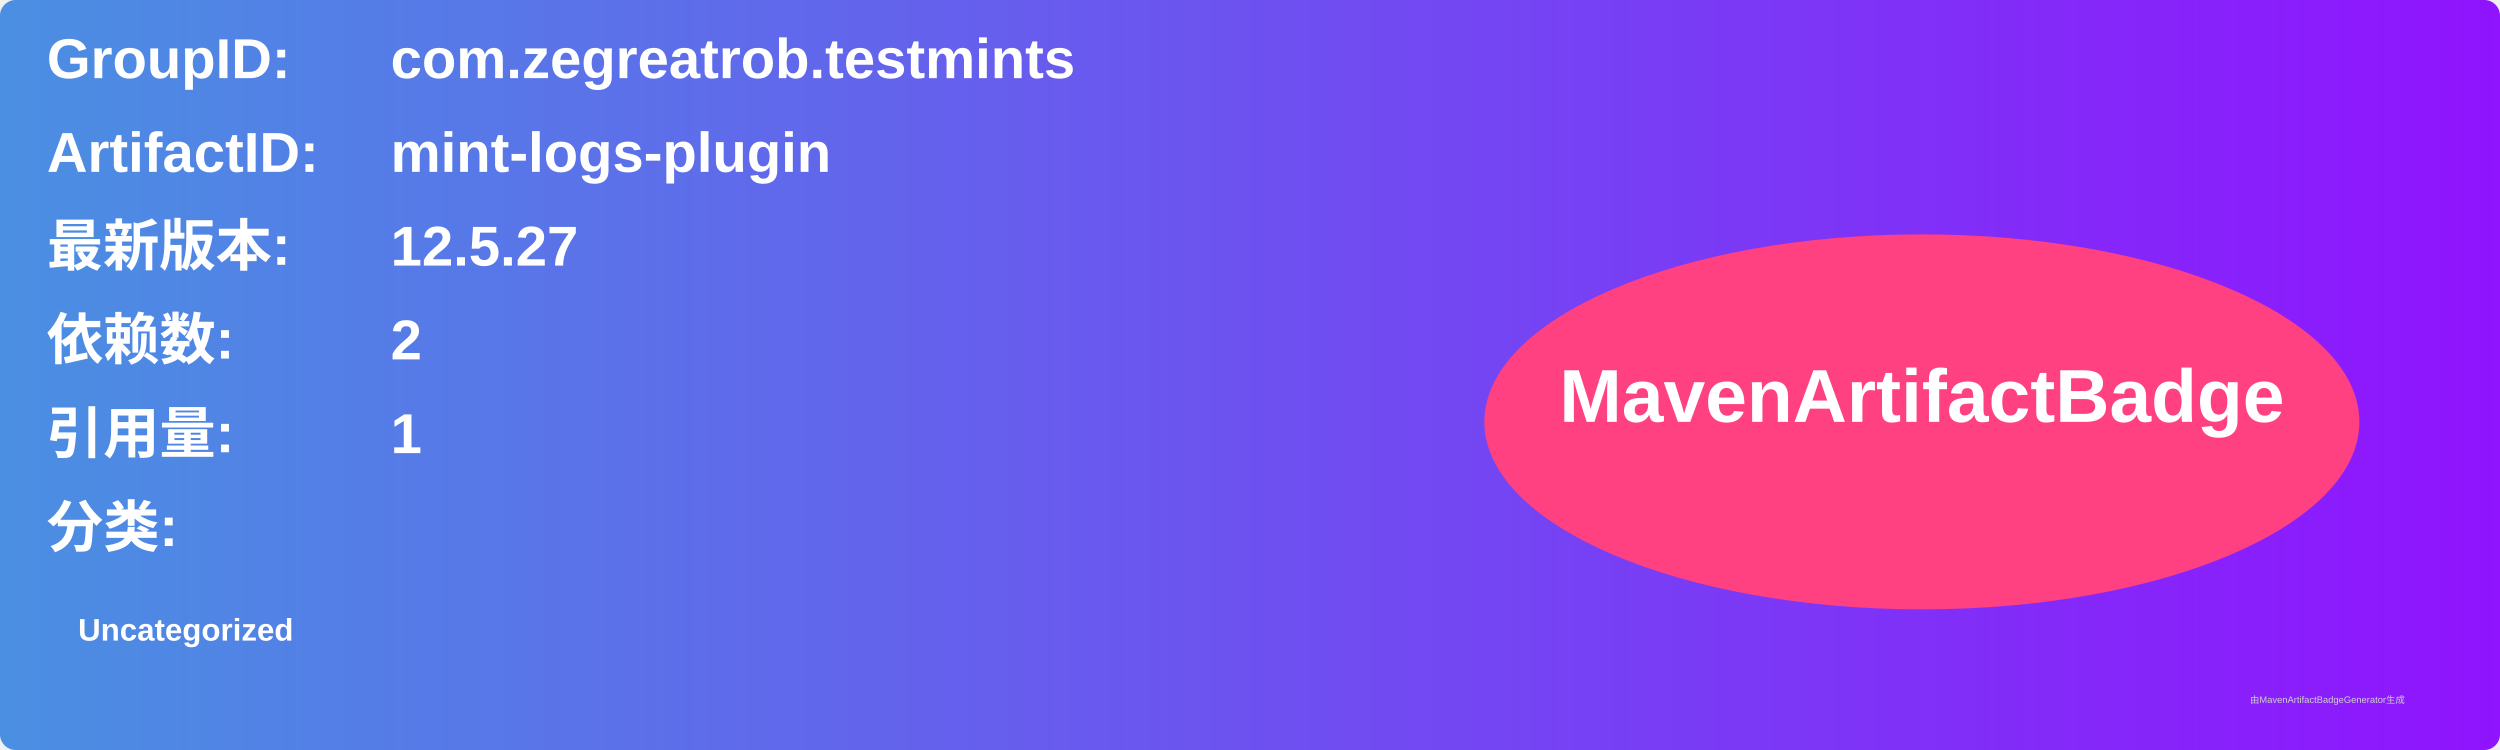
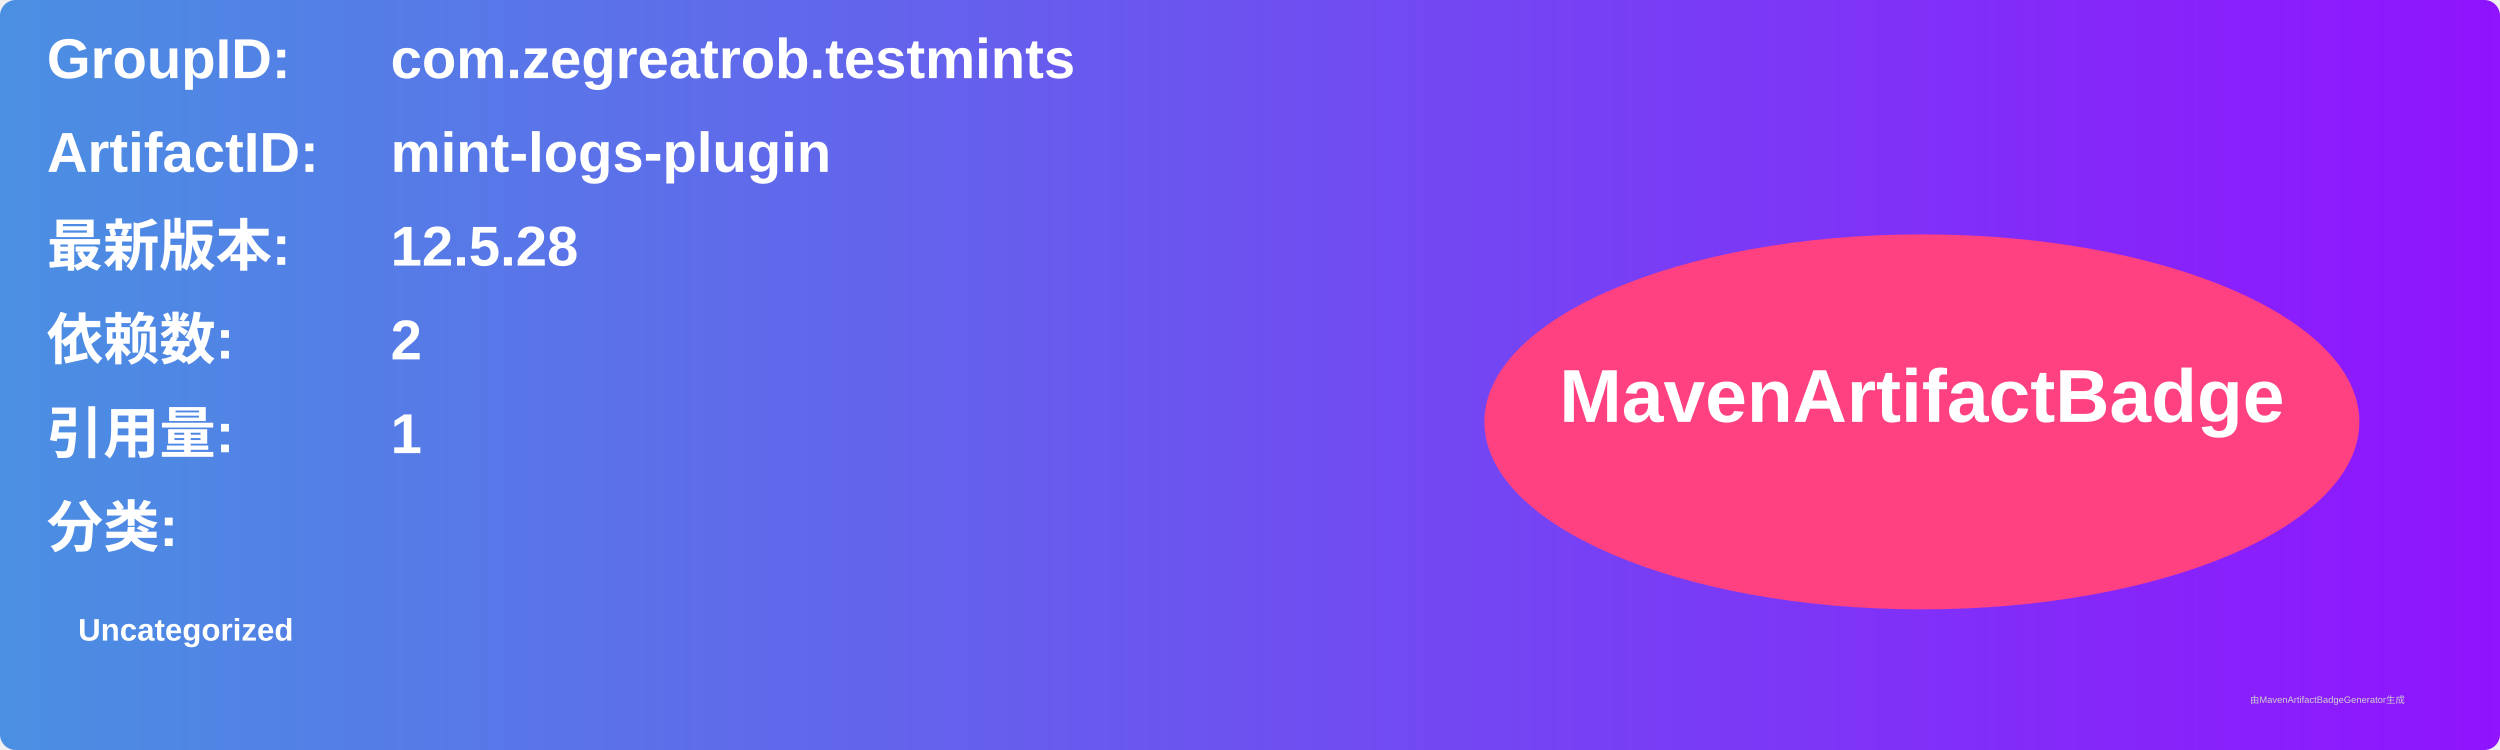
<svg xmlns="http://www.w3.org/2000/svg" width="800" height="240" viewBox="0 0 800 240">
  <linearGradient id="grad" x1="0%" y1="0%" x2="100%" y2="0%">
    <stop offset="0%" stop-color="#4a90e2" />
    <stop offset="100%" stop-color="#9013fe" />
  </linearGradient>
  <rect width="100%" height="100%" rx="5" ry="5" fill="url(#grad)" />
  <g transform="translate(15, 15)">
    <text x="0" y="10" font-family="Arial" font-size="18" fill="white" font-weight="bold" width="260">GroupID:</text>
    <text x="110" y="10" font-family="Arial" font-size="18" fill="white" font-weight="bold" width="460">com.zegreatrob.testmints</text>
    <text x="0" y="40" font-family="Arial" font-size="18" fill="white" font-weight="bold" width="260">ArtifactID:</text>
    <text x="110" y="40" font-family="Arial" font-size="18" fill="white" font-weight="bold" width="460">mint-logs-plugin</text>
    <text x="0" y="70" font-family="Arial" font-size="18" fill="white" font-weight="bold">最新版本:</text>
    <text x="110" y="70" font-family="Arial" font-size="18" fill="white" font-weight="bold">
-       <tspan font-weight="bold">12.5.27</tspan>
+       <tspan font-weight="bold">12.5.28</tspan>
    </text>
    <text x="0" y="100" font-family="Arial" font-size="18" fill="white" font-weight="bold">依赖数: </text>
    <text x="110" y="100" font-family="Arial" font-size="18" fill="white">
      <tspan font-weight="bold">2</tspan>
    </text>
    <text x="0" y="130" font-family="Arial" font-size="18" fill="white" font-weight="bold">引用量: </text>
    <text x="110" y="130" font-family="Arial" font-size="18" fill="white">
      <tspan font-weight="bold">1</tspan>
    </text>
    <text x="0" y="160" font-family="Arial" font-size="18" fill="white" font-weight="bold">分类:</text>
    <text x="10" y="190" font-family="Arial" font-size="10" fill="white">
      <tspan font-weight="bold">Uncategorized</tspan>
    </text>
    <ellipse cx="600" cy="120" rx="140" ry="60" fill="#ff4081" />
    <text x="600" y="120" text-anchor="middle" font-family="Arial" font-size="24" fill="white" font-weight="bold">MavenArtifactBadge</text>
  </g>
  <text x="720" y="225" font-family="Arial" font-size="3" fill="#d0d0d0">由MavenArtifactBadgeGenerator生成</text>
</svg>
